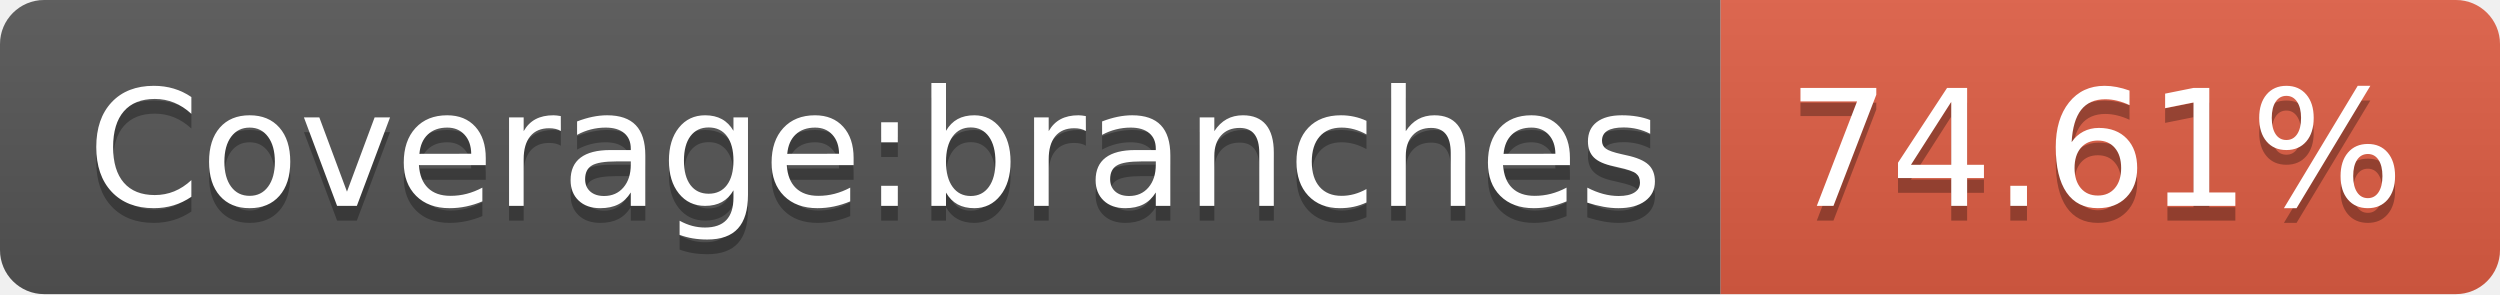
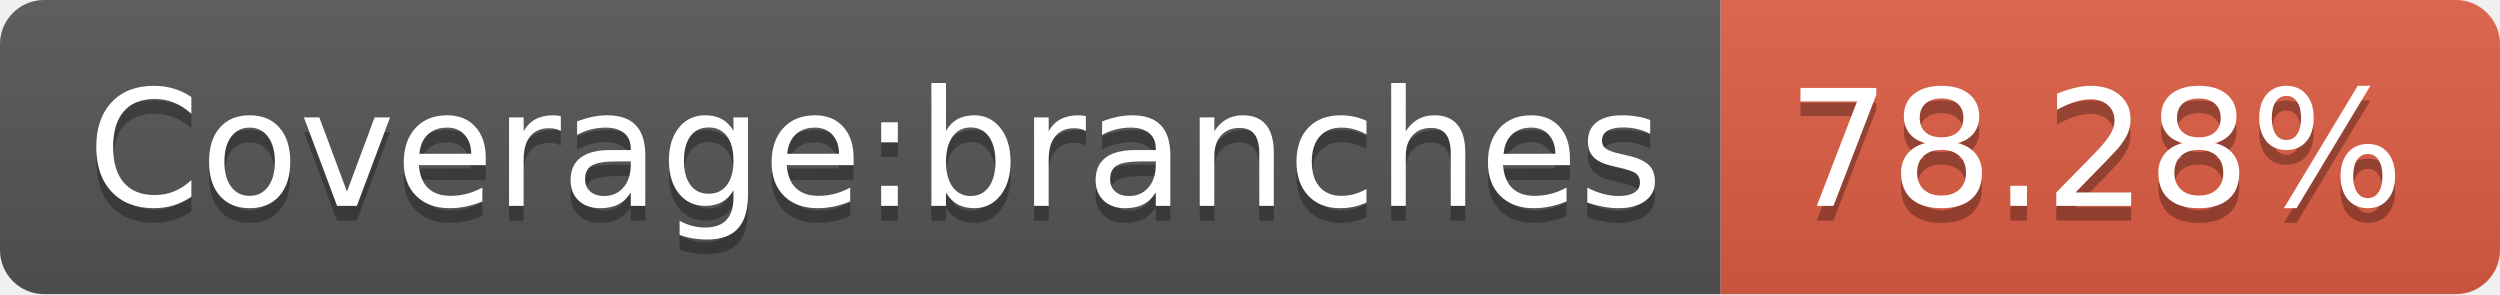
- <svg xmlns="http://www.w3.org/2000/svg" width="170" height="20" role="img" aria-label="Coverage:branches: 74.61%">
+ <svg xmlns="http://www.w3.org/2000/svg" width="170" height="20" role="img" aria-label="Coverage:branches: 78.28%">
  <linearGradient id="s" x2="0" y2="100%">
    <stop offset="0" stop-color="#bbb" stop-opacity=".1" />
    <stop offset="1" stop-opacity=".1" />
  </linearGradient>
  <clipPath id="r">
    <rect width="170" height="20" rx="3" fill="#fff" />
  </clipPath>
  <g clip-path="url(#r)">
    <rect width="117" height="20" fill="#555" />
    <rect x="117" width="53" height="20" fill="#e05d44" />
    <rect width="170" height="20" fill="url(#s)" />
  </g>
  <g fill="#fff" text-anchor="middle" font-family="Verdana,Geneva,DejaVu Sans,sans-serif" text-rendering="geometricPrecision" font-size="110">
    <text aria-hidden="true" x="595" y="150" fill="#010101" fill-opacity=".3" transform="scale(.1)" textLength="1070">Coverage:branches</text>
    <text x="595" y="140" transform="scale(.1)" fill="#fff" textLength="1070">Coverage:branches</text>
-     <text aria-hidden="true" x="1425" y="150" fill="#010101" fill-opacity=".3" transform="scale(.1)" textLength="430">74.61%</text>
-     <text x="1425" y="140" transform="scale(.1)" fill="#fff" textLength="430">74.61%</text>
+     <text aria-hidden="true" x="1425" y="150" fill="#010101" fill-opacity=".3" transform="scale(.1)" textLength="430">78.28%</text>
+     <text x="1425" y="140" transform="scale(.1)" fill="#fff" textLength="430">78.28%</text>
  </g>
</svg>
